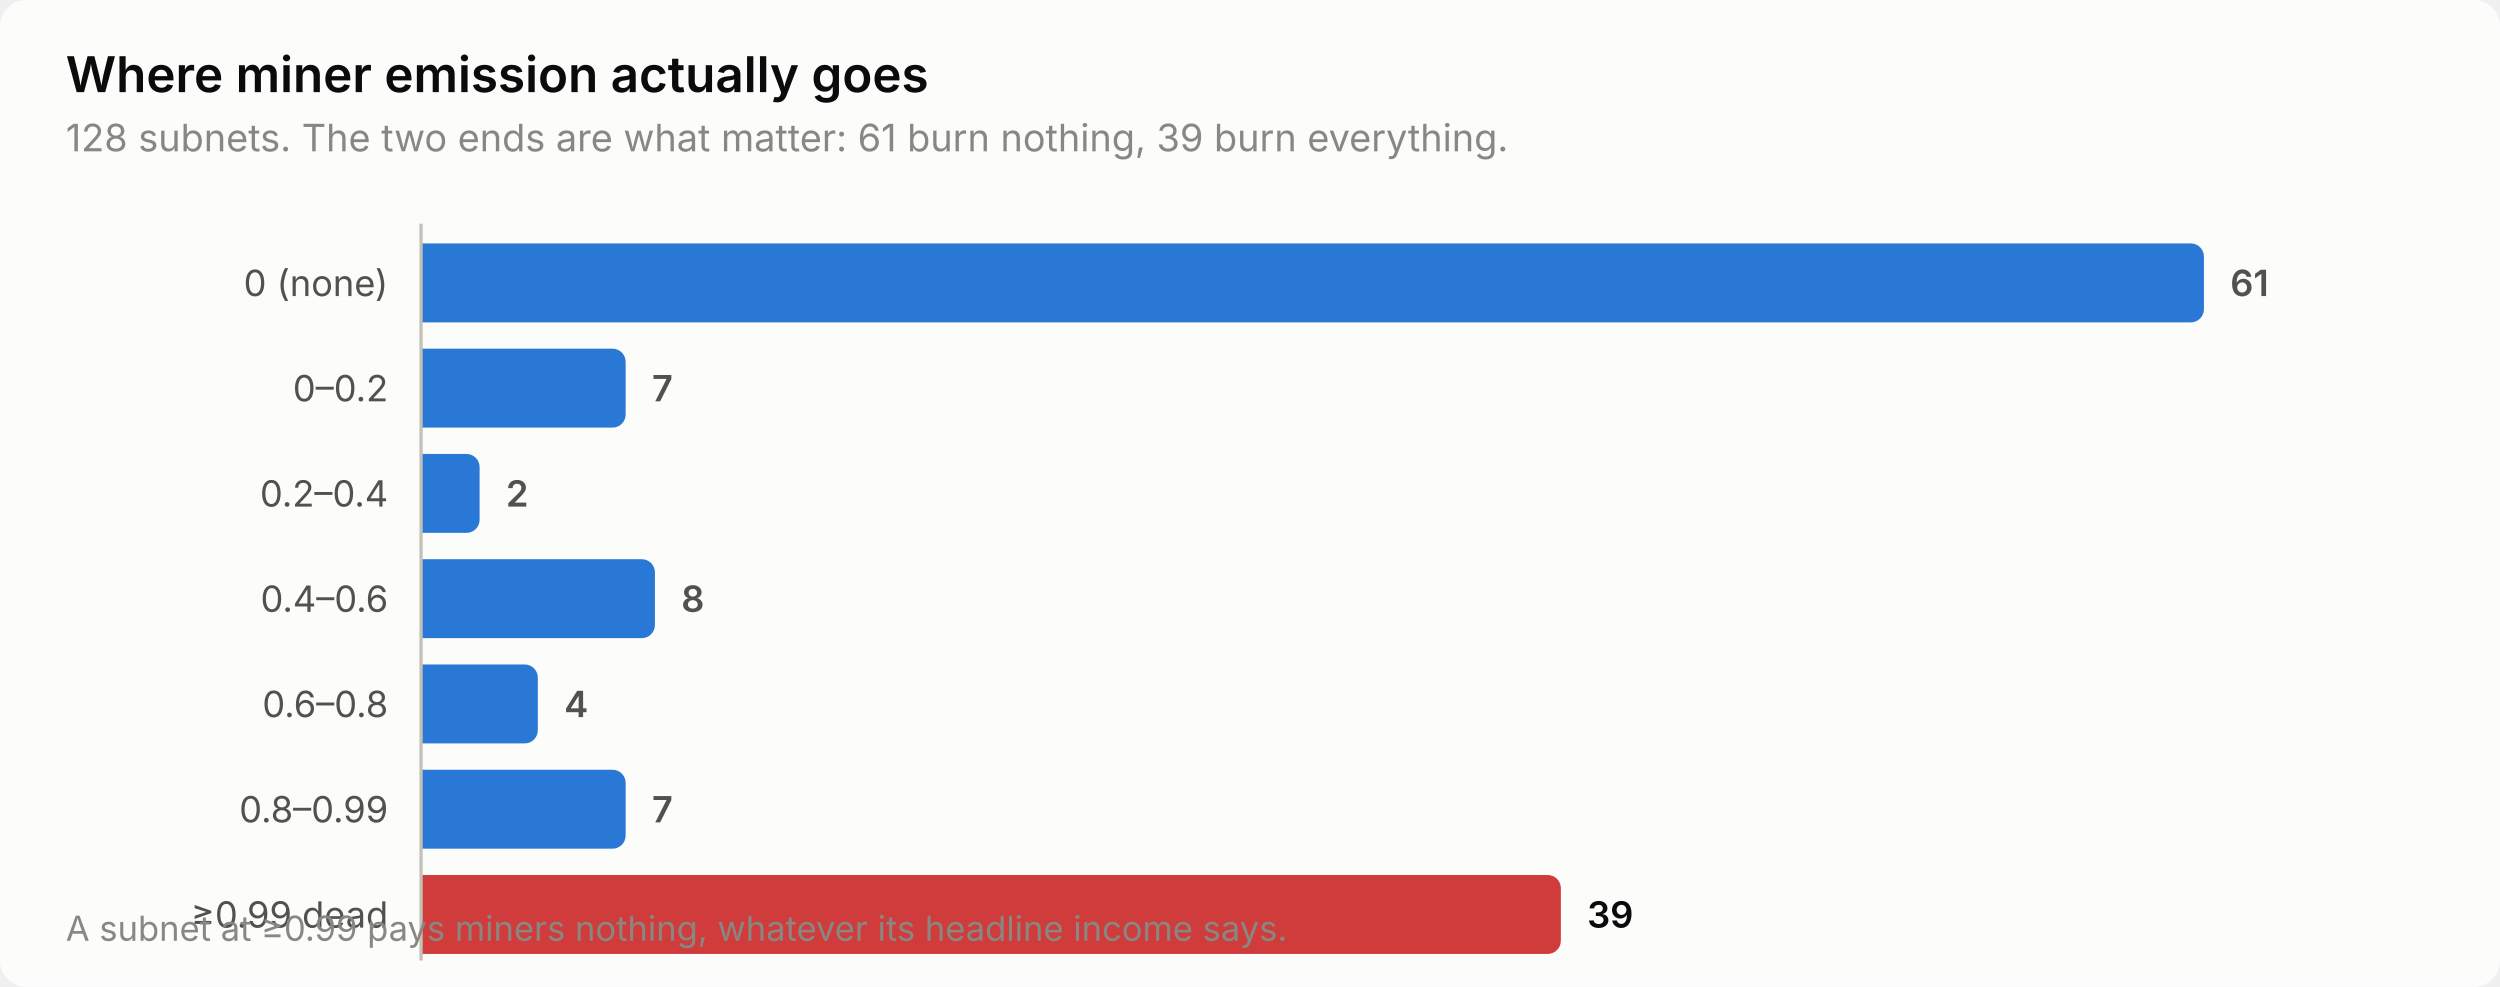
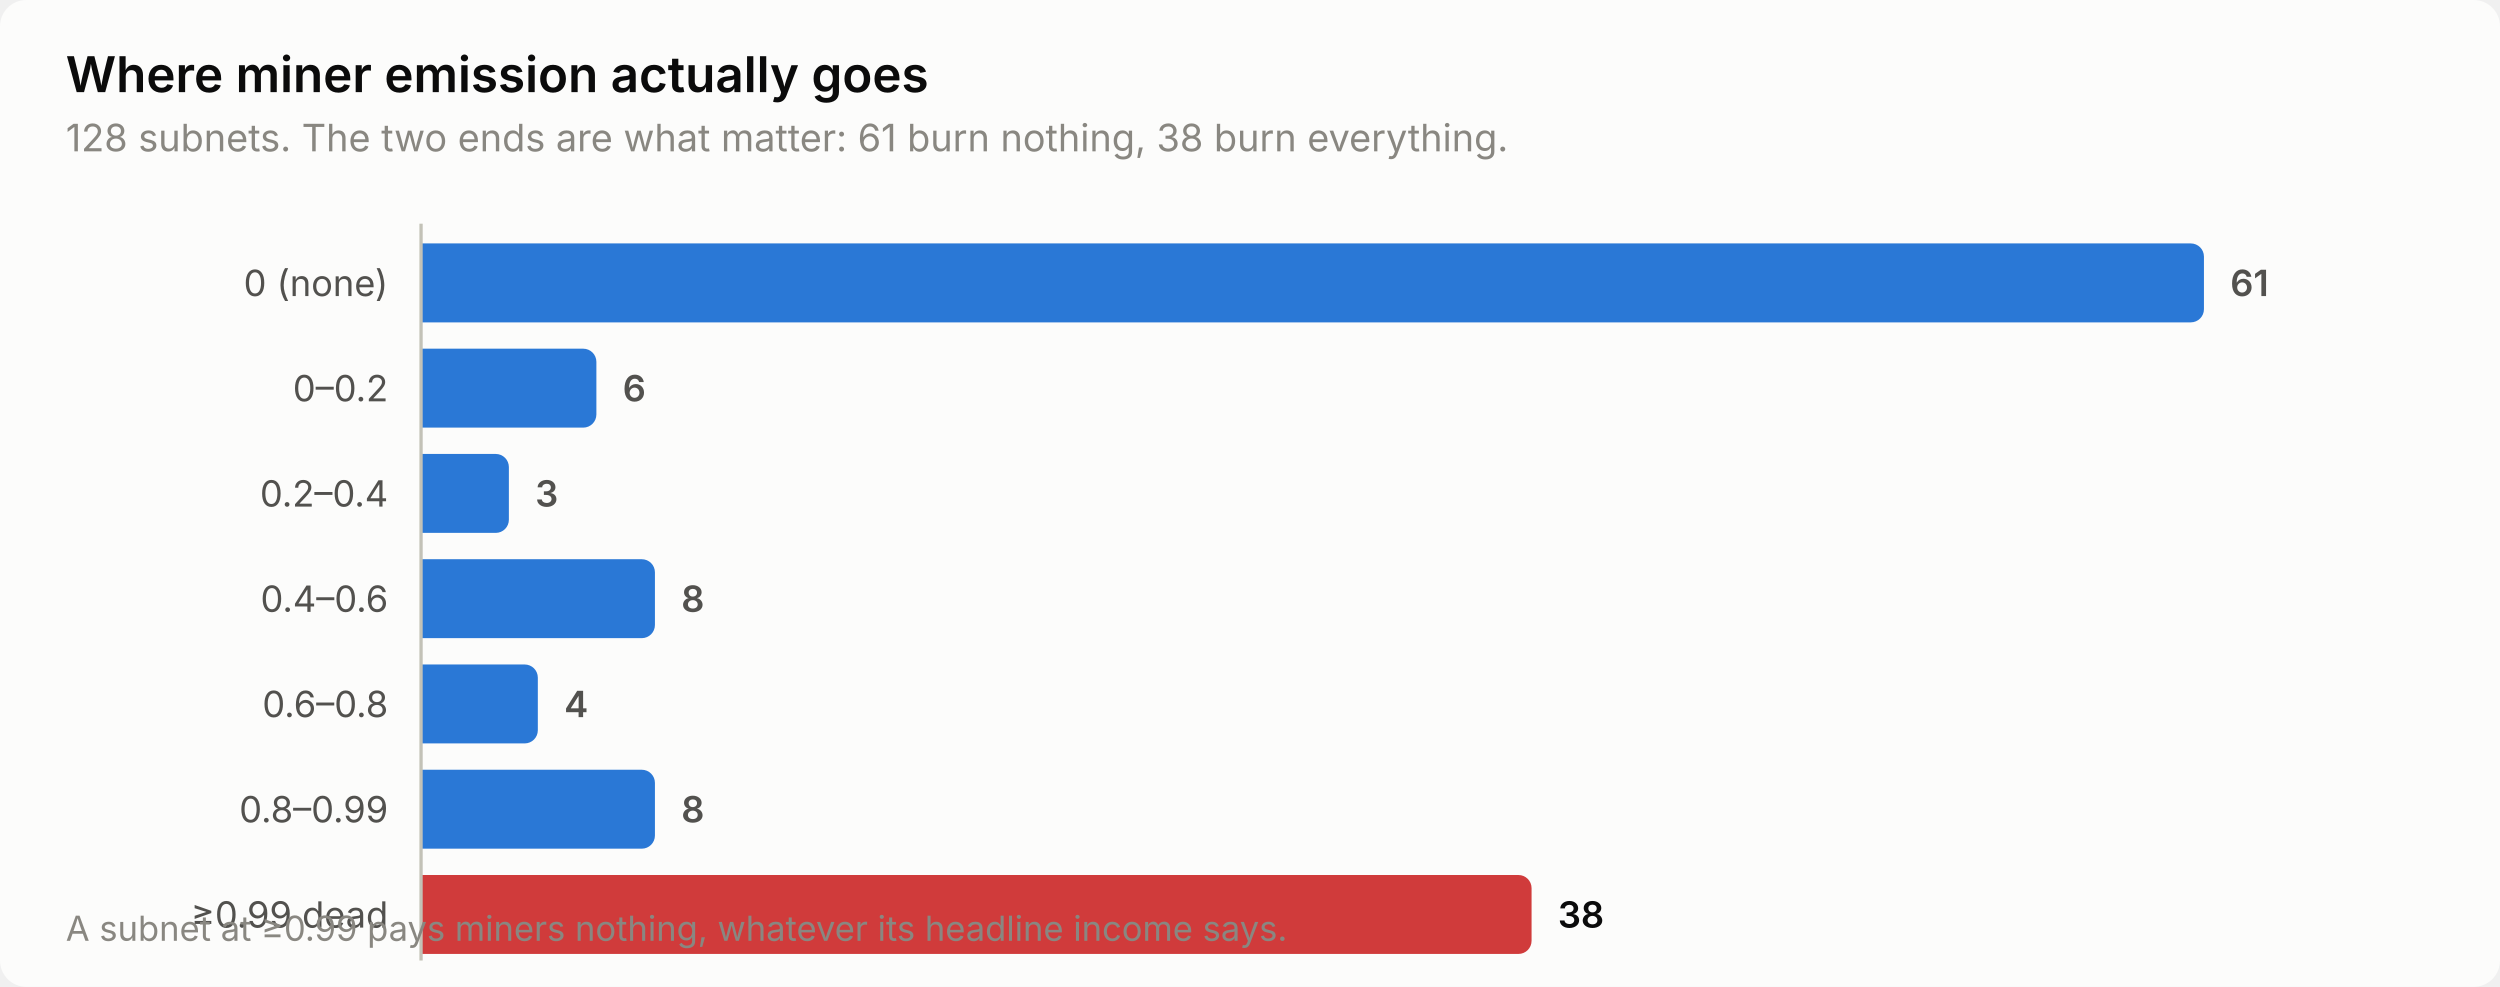
<svg xmlns="http://www.w3.org/2000/svg" width="760" height="300" viewBox="0 0 760 300" role="img" aria-label="Where miner emission actually goes">
  <style>
    text { font-family: system-ui, -apple-system, 'Segoe UI', sans-serif; }
    .t-title { font-size: 15px; font-weight: 600; }
    .t-sub { font-size: 11.5px; }
    .t-lab { font-size: 11px; }
    .t-val { font-size: 11px; font-weight: 600; font-variant-numeric: tabular-nums; }
    .t-tick { font-size: 10.5px; font-variant-numeric: tabular-nums; }

    .surface { fill: #fcfcfb; }
    .ink { fill: #0b0b0b; }
    .ink2 { fill: #52514e; }
    .muted { fill: #898781; }
    .grid { stroke: #e1e0d9; }
    .axis { stroke: #c3c2b7; }
    .accent { fill: #2a78d6; }
    .critical { fill: #d03b3b; }
    .deemph { fill: #d8d7d0; }

    @media (prefers-color-scheme: dark) {
      .surface { fill: #1a1a19; }
      .ink { fill: #ffffff; }
      .ink2 { fill: #c3c2b7; }
      .muted { fill: #898781; }
      .grid { stroke: #2c2c2a; }
      .axis { stroke: #383835; }
      .accent { fill: #3987e5; }
      .deemph { fill: #3a3a37; }
    }
</style>
  <rect class="surface" width="760" height="300" rx="8" />
  <text class="ink t-title" x="20" y="28">Where miner emission actually goes</text>
-   <text class="muted t-sub" x="20" y="46">128 subnets. The two ends are what matter: 61 burn nothing, 39 burn everything.</text>
+   <text class="muted t-sub" x="20" y="46">128 subnets. The two ends are what matter: 61 burn nothing, 38 burn everything.</text>
  <text class="ink2 t-lab" x="118" y="90" text-anchor="end">0 (none)</text>
  <path class="accent" d="M128.0,74.0 H666.0 a4.0,4.0 0 0 1 4.0,4.0 V94.0 a4.0,4.0 0 0 1 -4.0,4.0 H128.0 Z" />
  <text class="ink2 t-val" x="678.0" y="90">61</text>
  <text class="ink2 t-lab" x="118" y="122" text-anchor="end">0–0.2</text>
-   <path class="accent" d="M128.0,106.0 H186.2 a4.0,4.0 0 0 1 4.0,4.0 V126.0 a4.0,4.0 0 0 1 -4.0,4.0 H128.0 Z" />
-   <text class="ink2 t-val" x="198.2" y="122">7</text>
+   <path class="accent" d="M128.0,106.0 H177.3 a4.0,4.0 0 0 1 4.0,4.0 V126.0 a4.0,4.0 0 0 1 -4.0,4.0 H128.0 Z" />
+   <text class="ink2 t-val" x="189.3" y="122">6</text>
  <text class="ink2 t-lab" x="118" y="154" text-anchor="end">0.2–0.4</text>
-   <path class="accent" d="M128.0,138.0 H141.8 a4.0,4.0 0 0 1 4.0,4.0 V158.0 a4.0,4.0 0 0 1 -4.0,4.0 H128.0 Z" />
-   <text class="ink2 t-val" x="153.8" y="154">2</text>
+   <path class="accent" d="M128.0,138.0 H150.7 a4.0,4.0 0 0 1 4.0,4.0 V158.0 a4.0,4.0 0 0 1 -4.0,4.0 H128.0 Z" />
+   <text class="ink2 t-val" x="162.7" y="154">3</text>
  <text class="ink2 t-lab" x="118" y="186" text-anchor="end">0.4–0.6</text>
  <path class="accent" d="M128.0,170.0 H195.1 a4.0,4.0 0 0 1 4.0,4.0 V190.0 a4.0,4.0 0 0 1 -4.0,4.0 H128.0 Z" />
  <text class="ink2 t-val" x="207.1" y="186">8</text>
  <text class="ink2 t-lab" x="118" y="218" text-anchor="end">0.6–0.8</text>
  <path class="accent" d="M128.0,202.0 H159.5 a4.0,4.0 0 0 1 4.0,4.0 V222.0 a4.0,4.0 0 0 1 -4.0,4.0 H128.0 Z" />
  <text class="ink2 t-val" x="171.5" y="218">4</text>
  <text class="ink2 t-lab" x="118" y="250" text-anchor="end">0.8–0.99</text>
-   <path class="accent" d="M128.0,234.0 H186.2 a4.0,4.0 0 0 1 4.0,4.0 V254.0 a4.0,4.0 0 0 1 -4.0,4.0 H128.0 Z" />
-   <text class="ink2 t-val" x="198.2" y="250">7</text>
+   <path class="accent" d="M128.0,234.0 H195.1 a4.0,4.0 0 0 1 4.0,4.0 V254.0 a4.0,4.0 0 0 1 -4.0,4.0 H128.0 Z" />
+   <text class="ink2 t-val" x="207.1" y="250">8</text>
  <text class="ink2 t-lab" x="118" y="282" text-anchor="end">≥0.99 dead</text>
-   <path class="critical" d="M128.0,266.0 H470.5 a4.0,4.0 0 0 1 4.0,4.0 V286.0 a4.0,4.0 0 0 1 -4.0,4.0 H128.0 Z" />
-   <text class="ink t-val" x="482.5" y="282">39</text>
+   <path class="critical" d="M128.0,266.0 H461.6 a4.0,4.0 0 0 1 4.0,4.0 V286.0 a4.0,4.0 0 0 1 -4.0,4.0 H128.0 Z" />
+   <text class="ink t-val" x="473.6" y="282">38</text>
  <line class="axis" x1="128" y1="68" x2="128" y2="292" stroke-width="1" />
  <text class="muted t-tick" x="20" y="286">A subnet at ≥0.99 pays miners nothing, whatever its headline income says.</text>
</svg>
